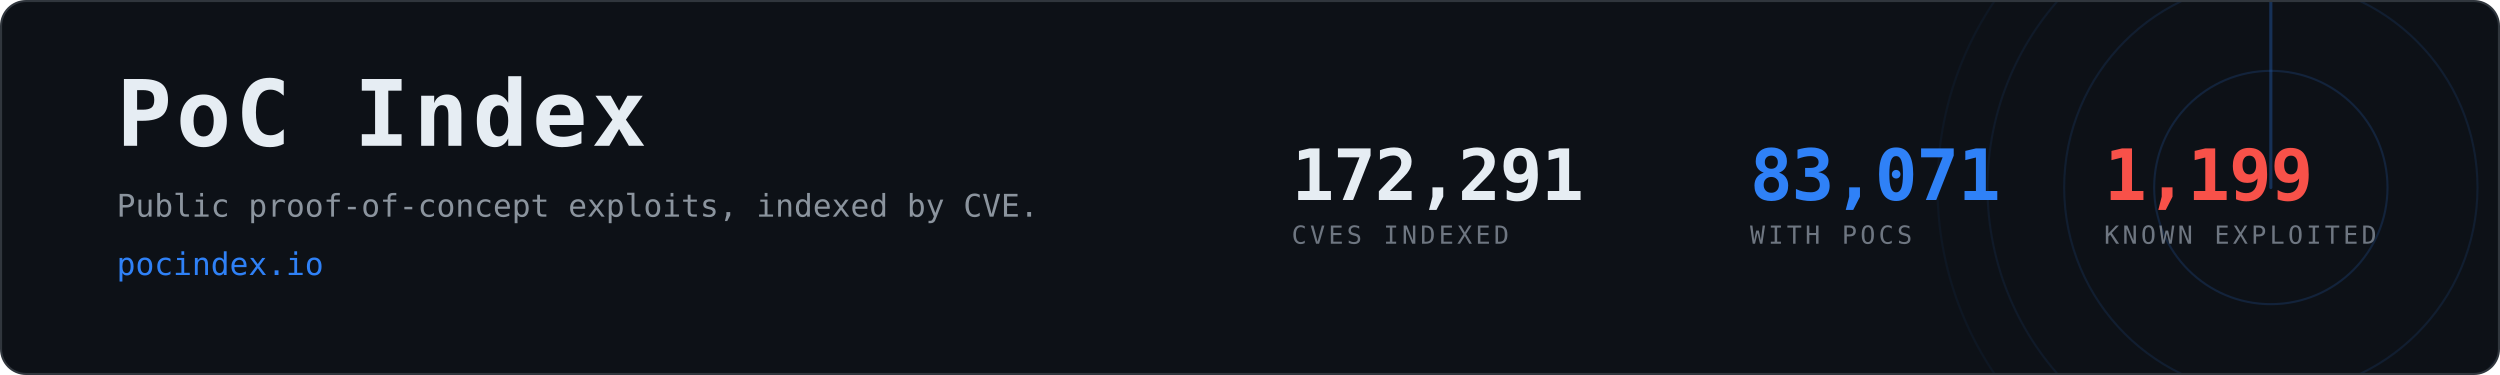
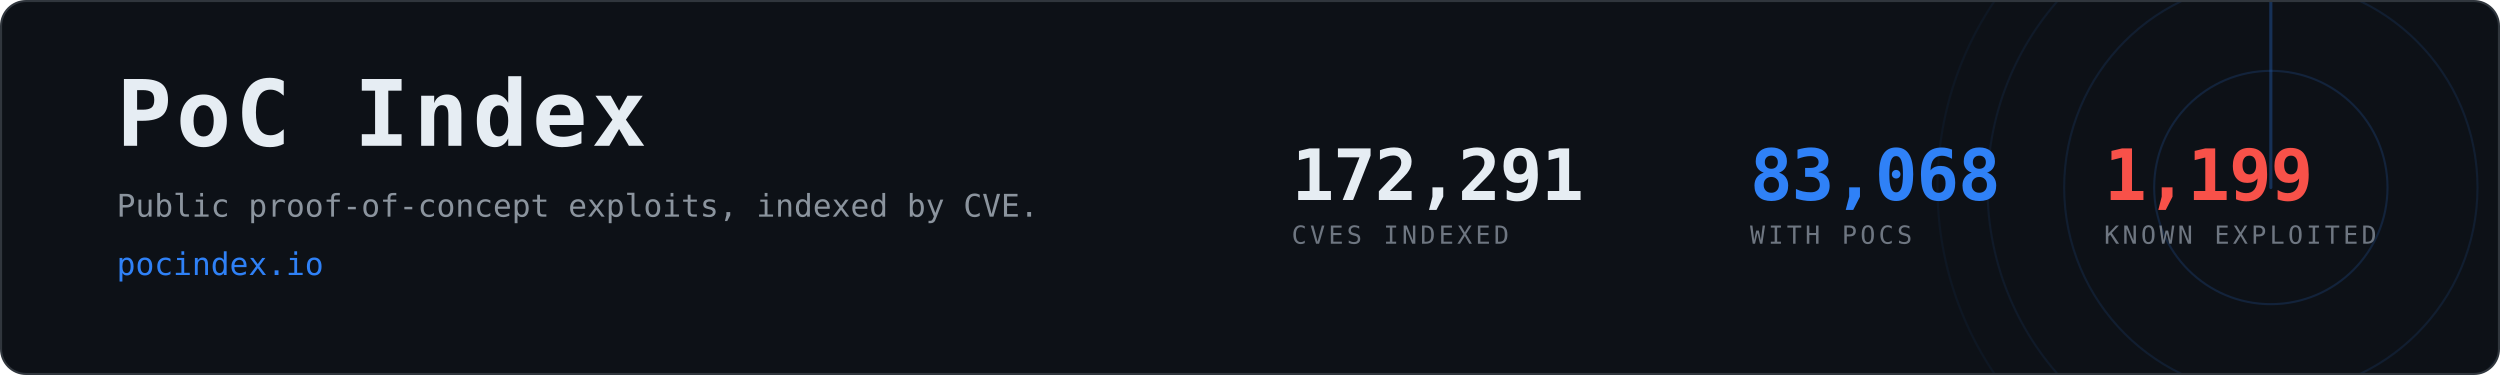
- <svg xmlns="http://www.w3.org/2000/svg" width="1200" height="180" viewBox="0 0 1200 180" role="img" aria-label="PoC Index, 83,071 CVEs with public proof-of-concept exploits">
+ <svg xmlns="http://www.w3.org/2000/svg" width="1200" height="180" viewBox="0 0 1200 180" role="img" aria-label="PoC Index, 83,068 CVEs with public proof-of-concept exploits">
  <clipPath id="card">
    <rect x="1" y="1" width="1198" height="178" rx="12" />
  </clipPath>
  <rect x="0.5" y="0.5" width="1199" height="179" rx="12" fill="#0d1117" stroke="#30363d" />
  <g clip-path="url(#card)" opacity="0.6">
    <g>
      <circle cx="1090" cy="90" r="56.0" fill="none" stroke="#2f81f7" stroke-width="1" opacity="0.270" />
      <circle cx="1090" cy="90" r="99.2" fill="none" stroke="#2f81f7" stroke-width="1" opacity="0.195" />
      <circle cx="1090" cy="90" r="136.0" fill="none" stroke="#2f81f7" stroke-width="1" opacity="0.135" />
      <circle cx="1090" cy="90" r="160.0" fill="none" stroke="#2f81f7" stroke-width="1" opacity="0.090" />
      <line x1="1090" y1="90" x2="1090" y2="-70.0" stroke="#2f81f7" stroke-width="1.5" stroke-linecap="round" opacity="0.480">
        <animateTransform attributeName="transform" type="rotate" from="0 1090 90" to="360 1090 90" dur="8s" repeatCount="indefinite" />
      </line>
    </g>
  </g>
  <text x="56" y="70" font-family="ui-monospace,SFMono-Regular,Menlo,Consolas,monospace" font-size="44" font-weight="700" fill="#e6edf3" letter-spacing="2">PoC Index</text>
  <text x="56" y="104" font-family="ui-monospace,SFMono-Regular,Menlo,Consolas,monospace" font-size="15" fill="#8b949e">
    Public proof-of-concept exploits, indexed by CVE.</text>
  <text x="56" y="132" font-family="ui-monospace,SFMono-Regular,Menlo,Consolas,monospace" font-size="15" fill="#2f81f7">pocindex.io</text>
  <text x="620" y="96" font-family="ui-monospace,SFMono-Regular,Menlo,Consolas,monospace" font-size="34" font-weight="700" fill="#e6edf3" letter-spacing="-0.5">172,291</text>
  <text x="620" y="117" font-family="ui-monospace,SFMono-Regular,Menlo,Consolas,monospace" font-size="12" fill="#6e7681" letter-spacing="1.6">CVES INDEXED</text>
-   <text x="840" y="96" font-family="ui-monospace,SFMono-Regular,Menlo,Consolas,monospace" font-size="34" font-weight="700" fill="#2f81f7" letter-spacing="-0.5">83,071</text>
+   <text x="840" y="96" font-family="ui-monospace,SFMono-Regular,Menlo,Consolas,monospace" font-size="34" font-weight="700" fill="#2f81f7" letter-spacing="-0.5">83,068</text>
  <text x="840" y="117" font-family="ui-monospace,SFMono-Regular,Menlo,Consolas,monospace" font-size="12" fill="#6e7681" letter-spacing="1.6">WITH POCS</text>
  <text x="1010" y="96" font-family="ui-monospace,SFMono-Regular,Menlo,Consolas,monospace" font-size="34" font-weight="700" fill="#f85149" letter-spacing="-0.5">1,199</text>
  <text x="1010" y="117" font-family="ui-monospace,SFMono-Regular,Menlo,Consolas,monospace" font-size="12" fill="#6e7681" letter-spacing="1.6">KNOWN EXPLOITED</text>
</svg>
